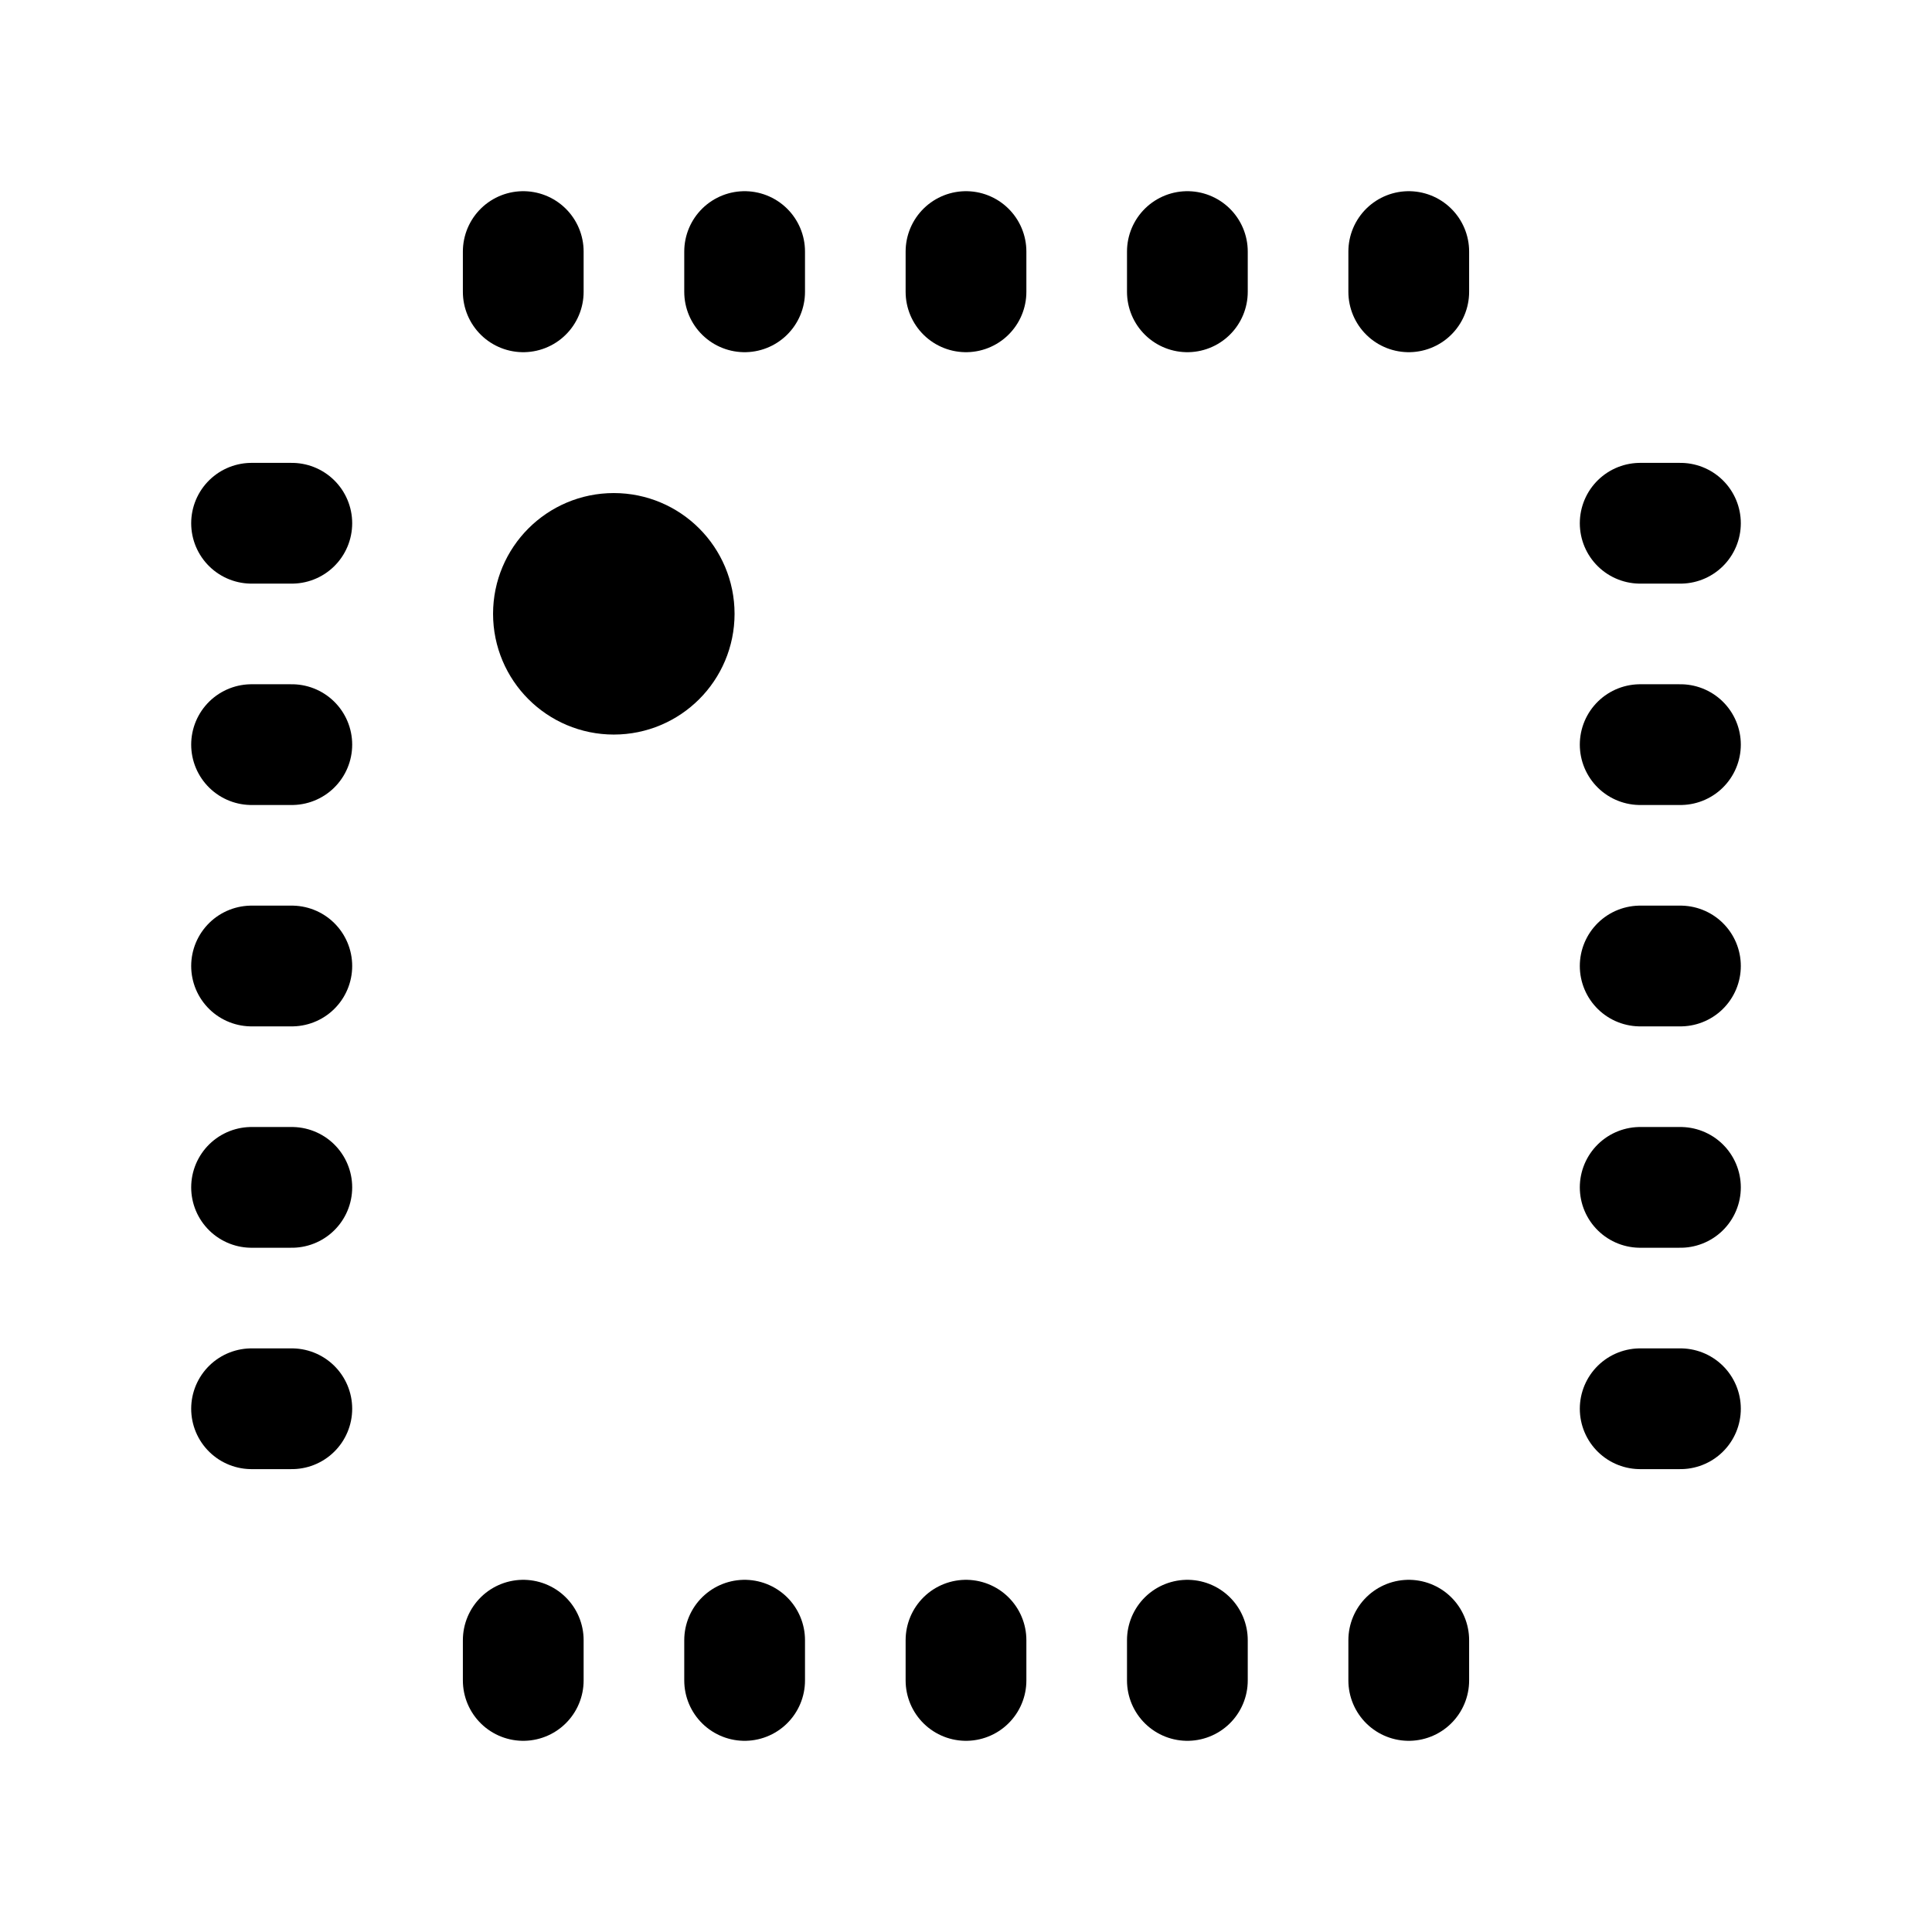
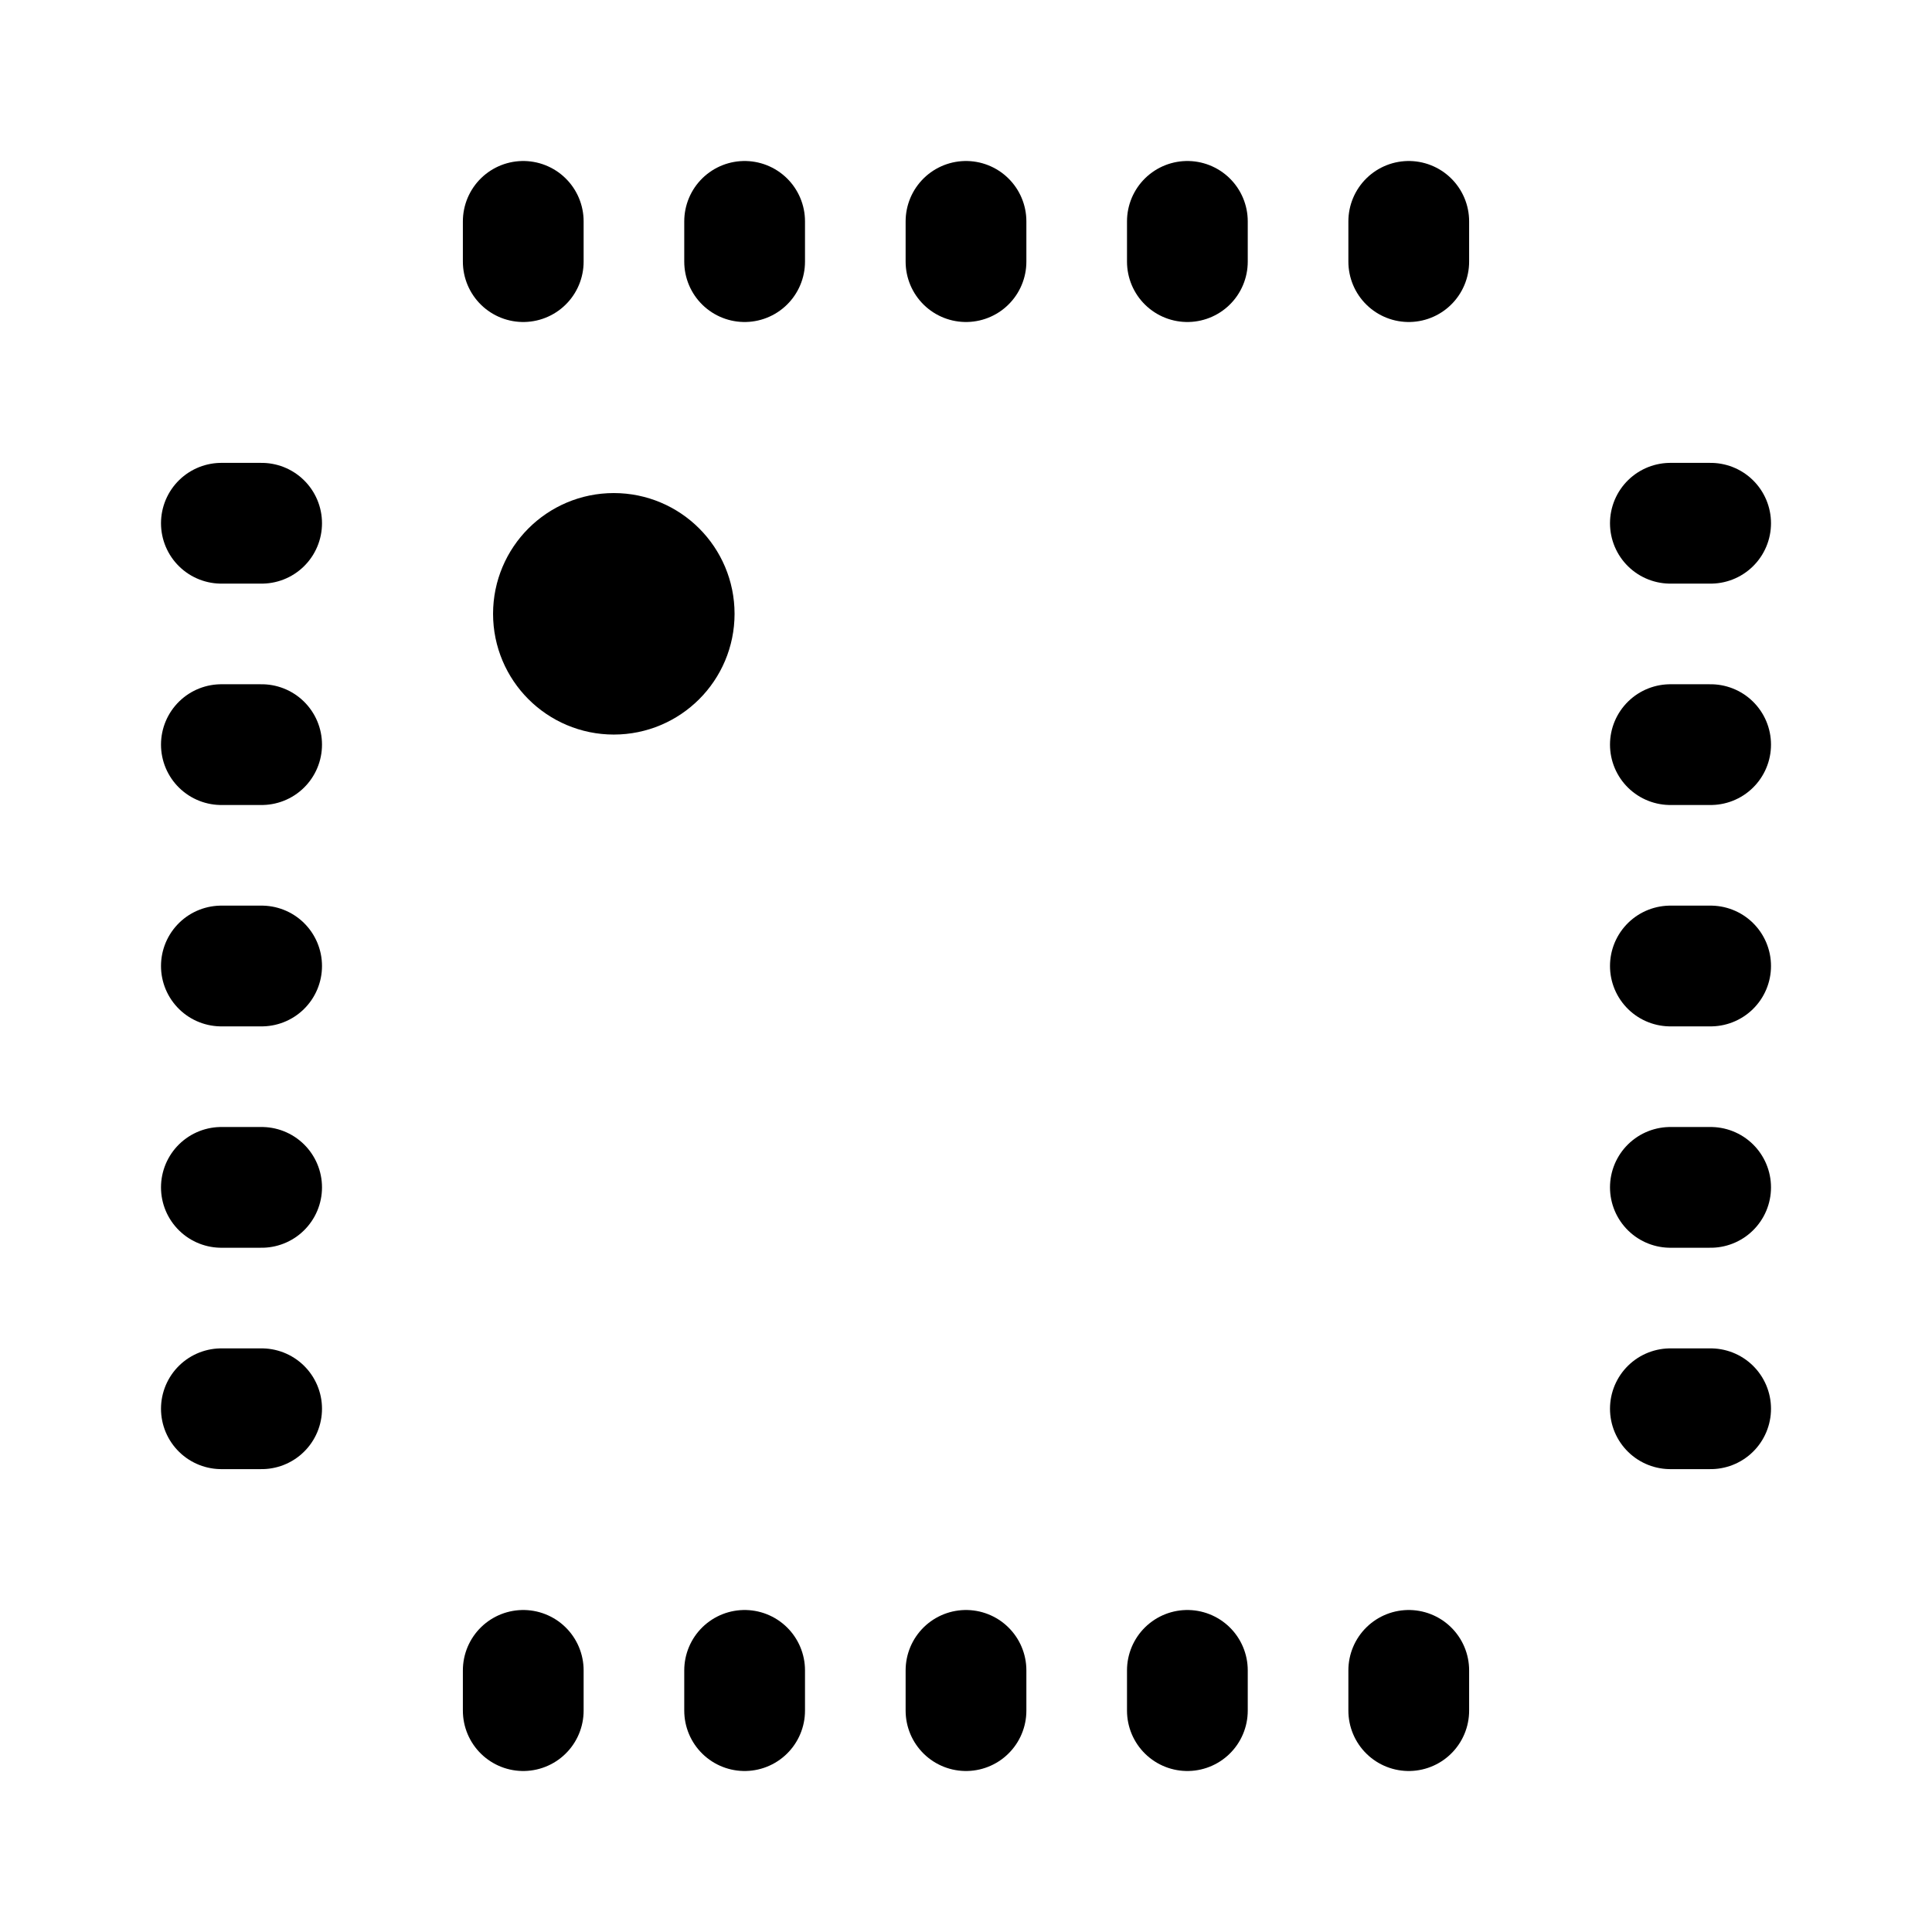
<svg xmlns="http://www.w3.org/2000/svg" width="192" height="192" viewBox="0 0 192 192" fill="none">
  <circle cx="61" cy="61" r="6" stroke="#000" stroke-width="12" stroke-linecap="round" stroke-linejoin="round" />
-   <path d="M140 25v4m-22-4v4m-22-4v4m-22-4v4m-22-4v4m115 111h-4m4-22h-4m4-22h-4m4-22h-4m4-22h-4m-23 111v4m-22-4v4m-22-4v4m-22-4v4m-22-4v4m-23-27h-4m4-22h-4m4-22h-4m4-22h-4m4-22h-4" stroke="#000" stroke-width="12" stroke-linecap="round" stroke-linejoin="round" />
+   <path d="M140 22v4m-22-4v4m-22-4v4m-22-4v4m-22-4v4m118 114h-4m4-22h-4m4-22h-4m4-22h-4m4-22h-4m-26 114v4m-22-4v4m-22-4v4m-22-4v4m-22-4v4m-26-30h-4m4-22h-4m4-22h-4m4-22h-4m4-22h-4" stroke="#000" stroke-width="12" stroke-linecap="round" stroke-linejoin="round" />
</svg>
